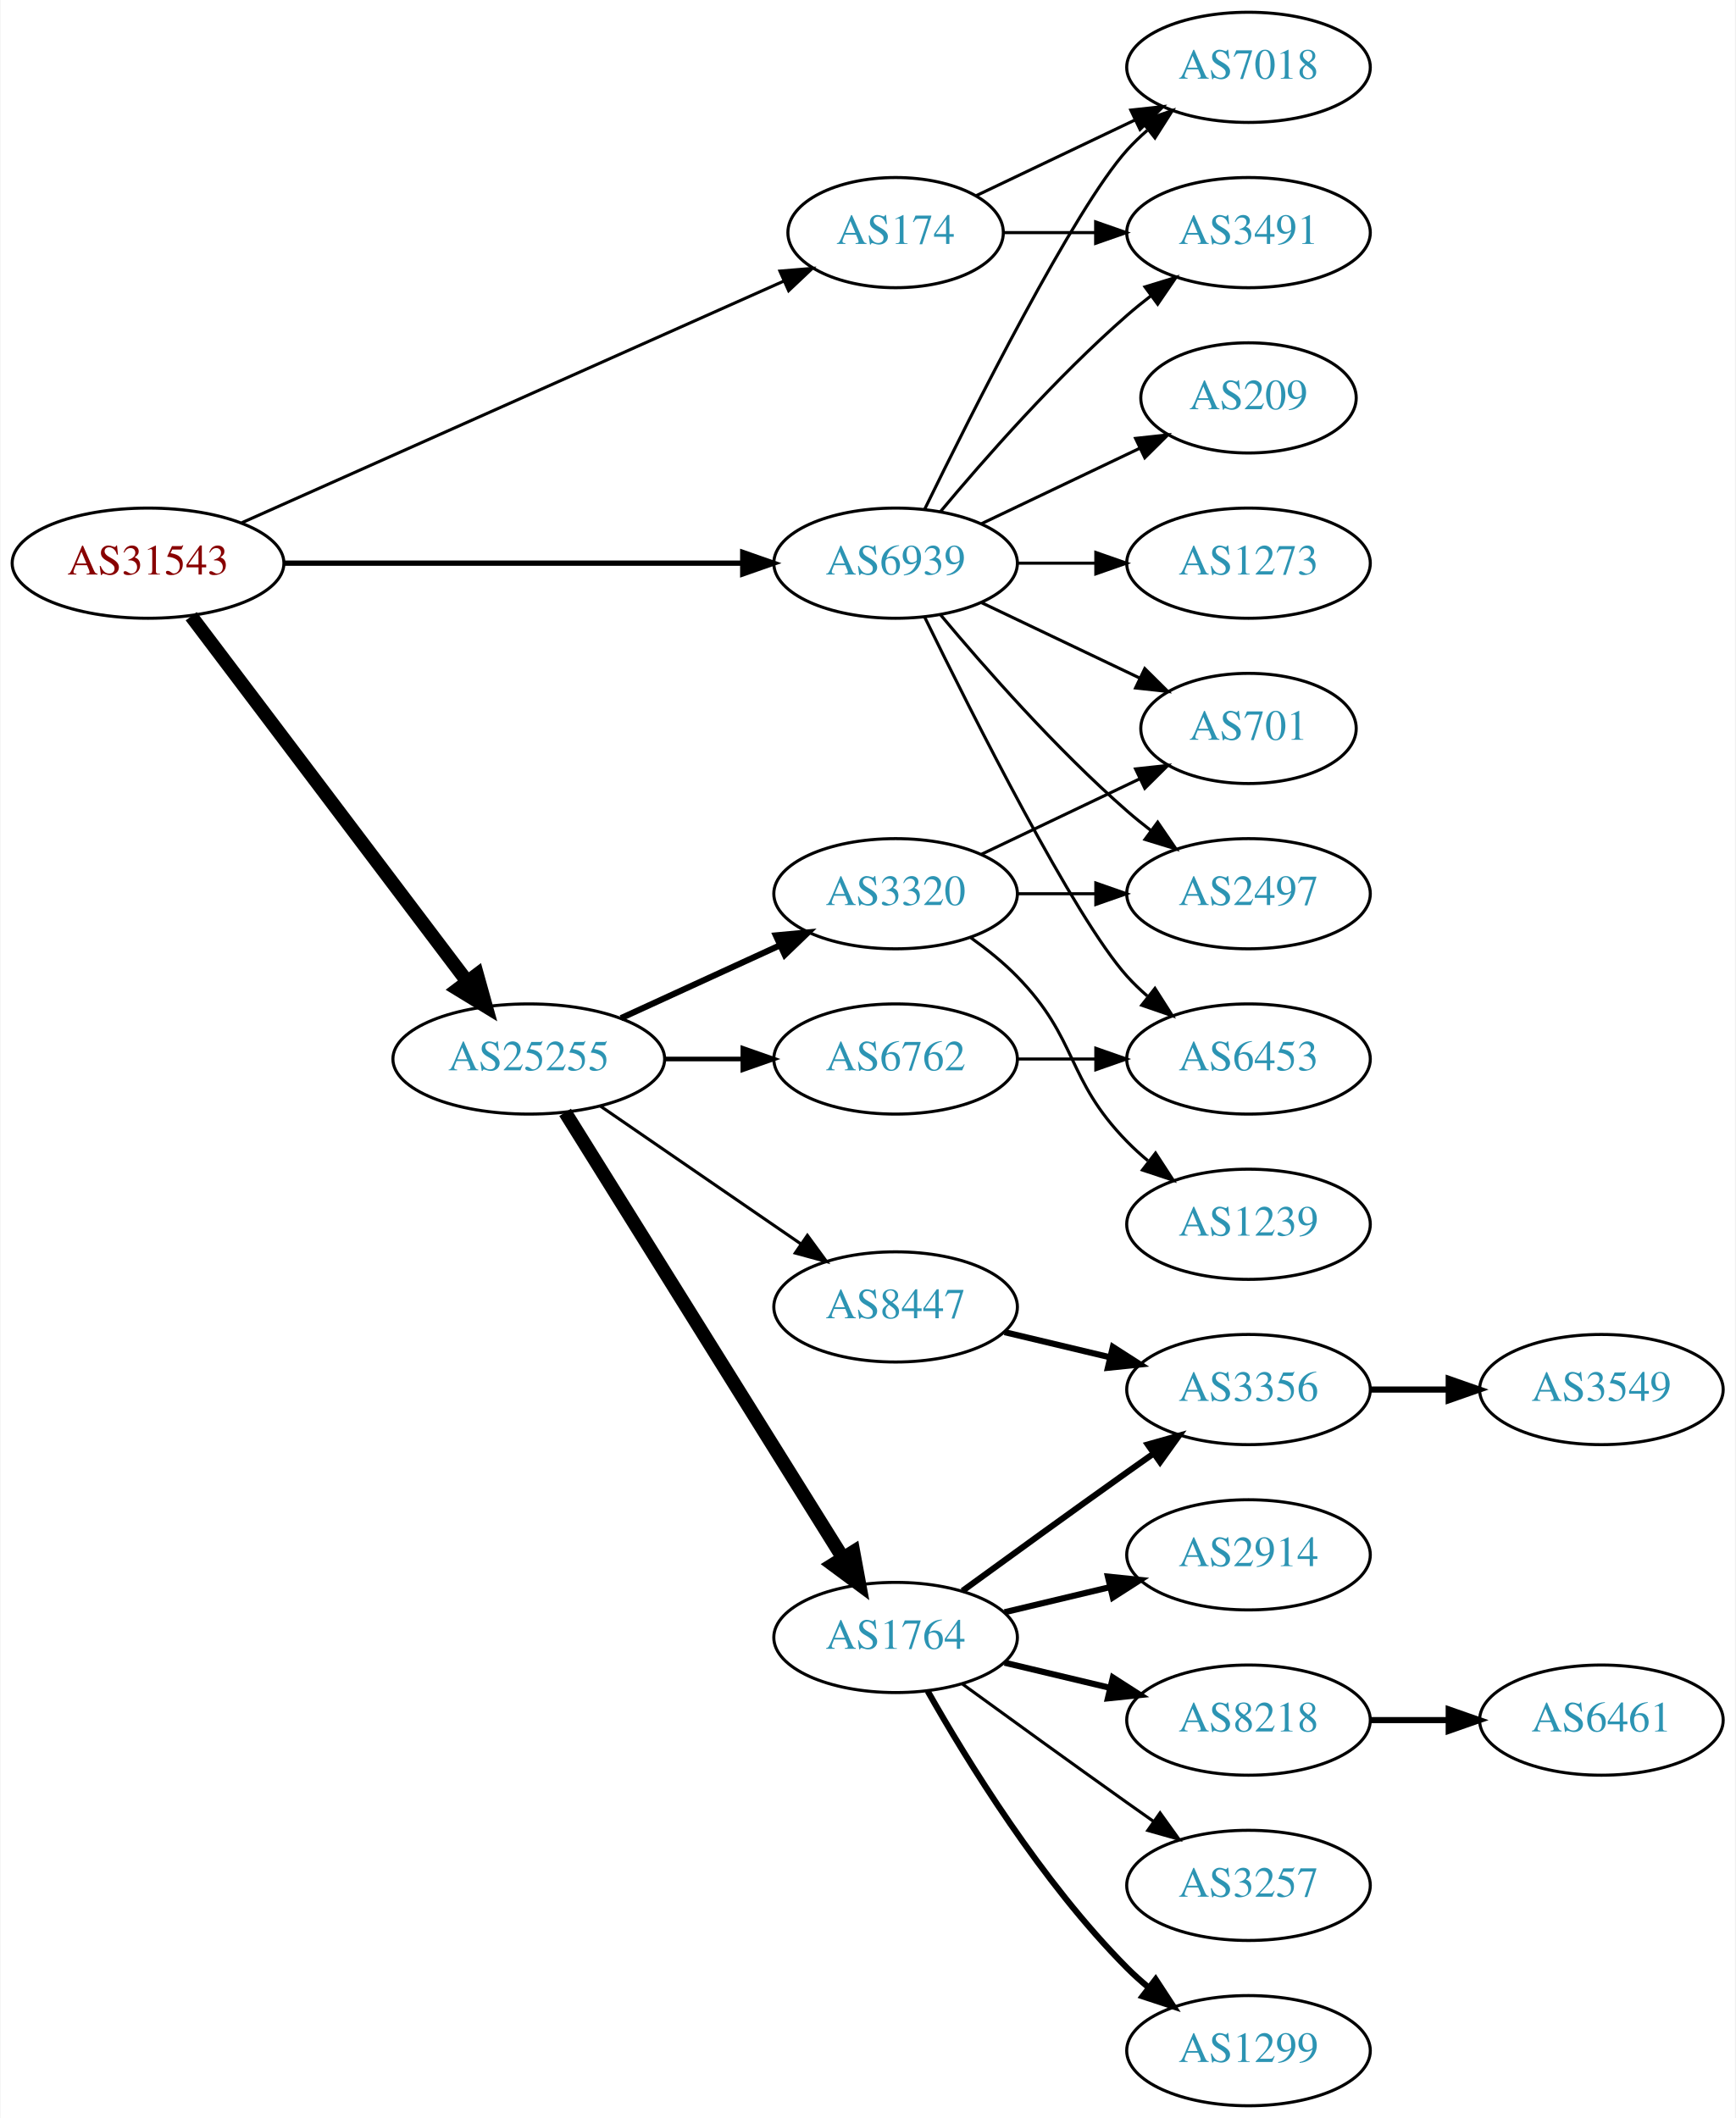
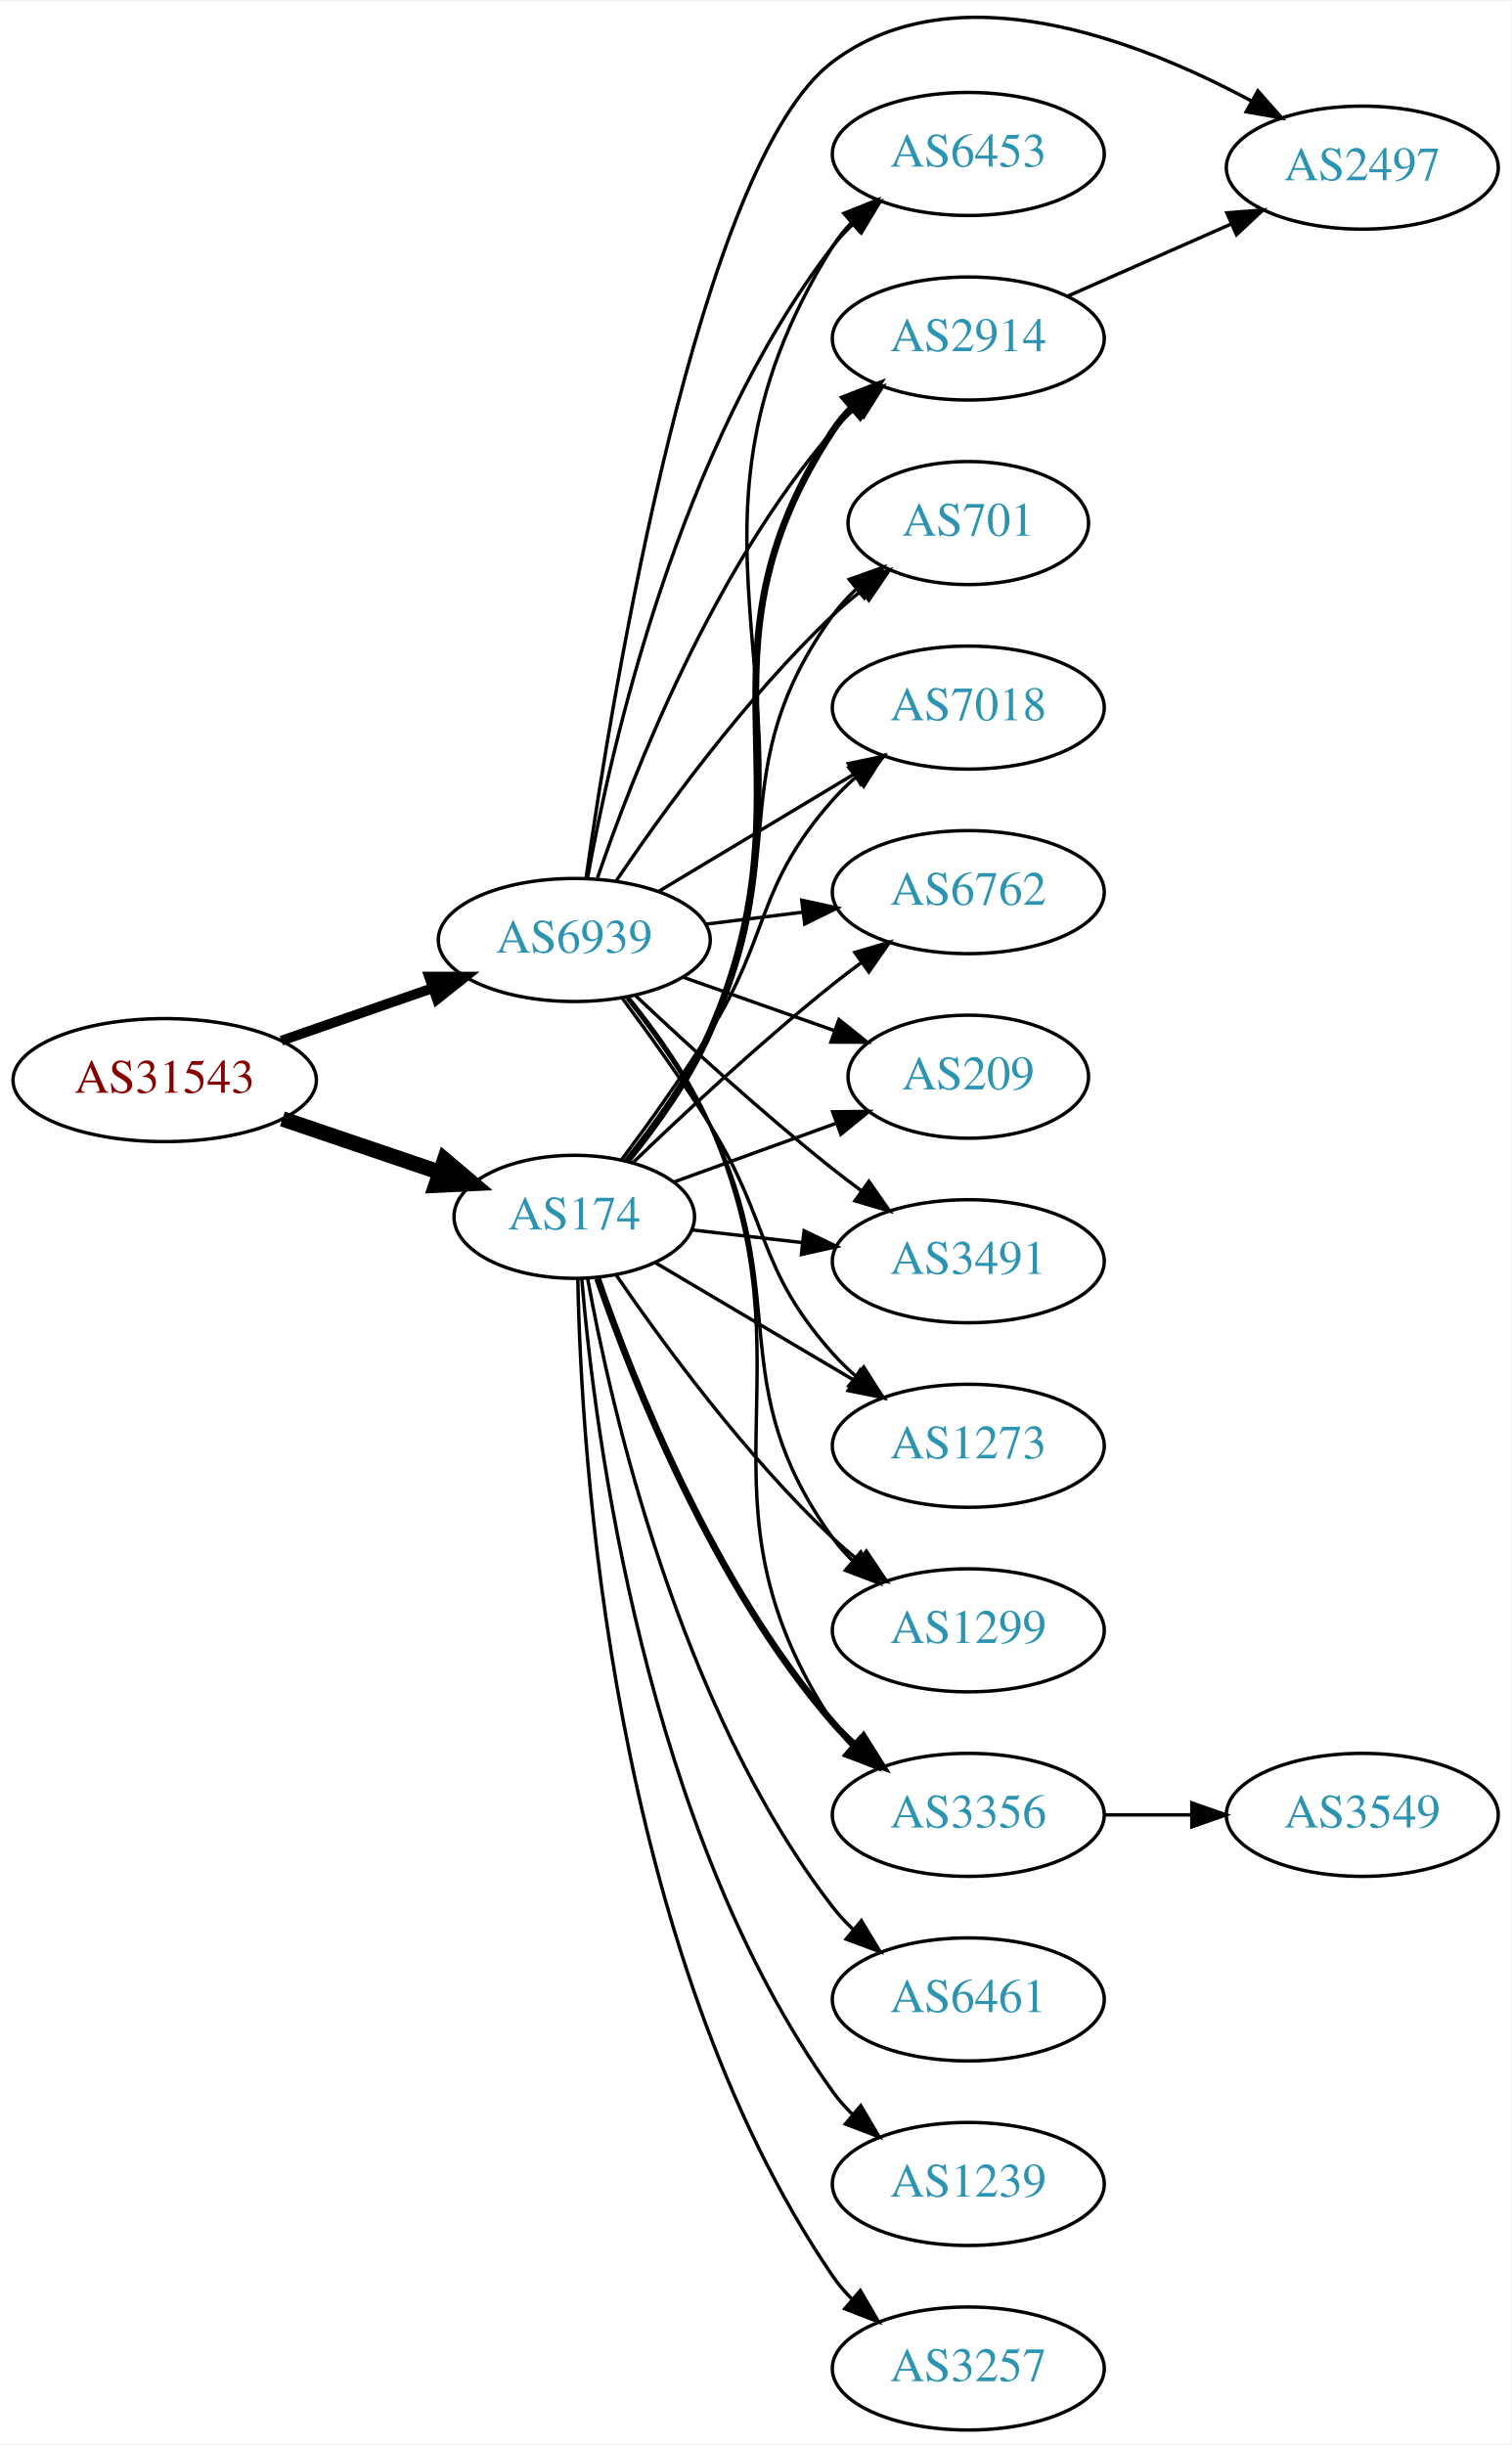
- <svg xmlns="http://www.w3.org/2000/svg" xmlns:xlink="http://www.w3.org/1999/xlink" width="567pt" height="692pt" viewBox="0.00 0.00 566.66 692.00">
-   <g id="graph0" class="graph" transform="scale(1 1) rotate(0) translate(4 688)">
-     <polygon fill="white" stroke="none" points="-4,4 -4,-688 562.663,-688 562.663,4 -4,4" />
+ <svg xmlns="http://www.w3.org/2000/svg" xmlns:xlink="http://www.w3.org/1999/xlink" width="442pt" height="715pt" viewBox="0.00 0.00 442.27 714.66">
+   <g id="graph0" class="graph" transform="scale(1 1) rotate(0) translate(4 710.665)">
+     <polygon fill="white" stroke="none" points="-4,4 -4,-710.665 438.271,-710.665 438.271,4 -4,4" />
    <g id="node1" class="node">
      <g id="a_node1">
        <a xlink:href="/asn/31543" xlink:title="AS31543 ~ myNET gmbh [AT]">
-           <ellipse fill="#ffffff" stroke="black" cx="44.196" cy="-504" rx="44.393" ry="18" />
-           <text text-anchor="middle" x="44.196" y="-500.3" font-family="Times,serif" font-size="14.00" fill="#880000">AS31543</text>
+           <ellipse fill="#ffffff" stroke="black" cx="44.196" cy="-395" rx="44.393" ry="18" />
+           <text text-anchor="middle" x="44.196" y="-391.3" font-family="Times,serif" font-size="14.00" fill="#880000">AS31543</text>
        </a>
      </g>
    </g>
    <g id="node2" class="node">
      <g id="a_node2">
        <a xlink:href="/asn/174" xlink:title="AS174 ~ Cogent Communications [US]">
-           <ellipse fill="#ffffff" stroke="black" cx="288.431" cy="-612" rx="35.194" ry="18" />
-           <text text-anchor="middle" x="288.431" y="-608.3" font-family="Times,serif" font-size="14.00" fill="#2c94b3">AS174</text>
+           <ellipse fill="#ffffff" stroke="black" cx="164.039" cy="-355" rx="35.194" ry="18" />
+           <text text-anchor="middle" x="164.039" y="-351.3" font-family="Times,serif" font-size="14.00" fill="#2c94b3">AS174</text>
        </a>
      </g>
    </g>
    <g id="edge1" class="edge">
-       <path fill="none" stroke="black" d="M74.899,-517.243C119.576,-537.162 203.927,-574.77 251.833,-596.129" />
-       <polygon fill="black" stroke="black" points="250.632,-599.425 261.191,-600.301 253.483,-593.032 250.632,-599.425" />
+       <path fill="none" stroke="black" stroke-width="4.5" d="M78.65,-383.645C92.914,-378.803 109.644,-373.124 124.429,-368.105" />
+       <polygon fill="black" stroke="black" stroke-width="4.5" points="126.097,-371.698 134.301,-364.755 123.566,-364.24 126.097,-371.698" />
    </g>
    <g id="node3" class="node">
      <g id="a_node3">
-         <a xlink:href="/asn/25255" xlink:title="AS25255 ~ ==&gt; TELE2 AUSTRIA &lt;== [AT]">
-           <ellipse fill="#ffffff" stroke="black" cx="168.588" cy="-342" rx="44.393" ry="18" />
-           <text text-anchor="middle" x="168.588" y="-338.3" font-family="Times,serif" font-size="14.00" fill="#2c94b3">AS25255</text>
+         <a xlink:href="/asn/6939" xlink:title="AS6939 ~ Hurricane Electric LLC [US]">
+           <ellipse fill="#ffffff" stroke="black" cx="164.039" cy="-436" rx="39.794" ry="18" />
+           <text text-anchor="middle" x="164.039" y="-432.3" font-family="Times,serif" font-size="14.00" fill="#2c94b3">AS6939</text>
        </a>
      </g>
    </g>
    <g id="edge2" class="edge">
-       <path fill="none" stroke="black" stroke-width="4.5" d="M58.294,-486.663C79.919,-458.04 123.19,-400.767 148.312,-367.514" />
-       <polygon fill="black" stroke="black" stroke-width="4.5" points="151.698,-369.565 154.584,-359.212 145.415,-364.817 151.698,-369.565" />
+       <path fill="none" stroke="black" stroke-width="2.912" d="M78.335,-406.53C92.053,-411.302 108.092,-416.883 122.502,-421.896" />
+       <polygon fill="black" stroke="black" stroke-width="2.912" points="121.573,-425.279 132.168,-425.26 123.874,-418.668 121.573,-425.279" />
    </g>
    <g id="node4" class="node">
      <g id="a_node4">
-         <a xlink:href="/asn/6939" xlink:title="AS6939 ~ Hurricane Electric LLC [US]">
-           <ellipse fill="#ffffff" stroke="black" cx="288.431" cy="-504" rx="39.794" ry="18" />
-           <text text-anchor="middle" x="288.431" y="-500.3" font-family="Times,serif" font-size="14.00" fill="#2c94b3">AS6939</text>
+         <a xlink:href="/asn/1273" xlink:title="AS1273 ~ Vodafone Group PLC [EU]">
+           <ellipse fill="#ffffff" stroke="black" cx="279.332" cy="-288" rx="39.794" ry="18" />
+           <text text-anchor="middle" x="279.332" y="-284.3" font-family="Times,serif" font-size="14.00" fill="#2c94b3">AS1273</text>
        </a>
      </g>
    </g>
    <g id="edge3" class="edge">
-       <path fill="none" stroke="black" stroke-width="1.75" d="M88.503,-504C130.582,-504 194.39,-504 238.335,-504" />
-       <polygon fill="black" stroke="black" stroke-width="1.75" points="238.499,-507.5 248.499,-504 238.499,-500.5 238.499,-507.5" />
+       <path fill="none" stroke="black" d="M187.693,-341.603C204.341,-331.757 227.205,-318.236 245.803,-307.237" />
+       <polygon fill="black" stroke="black" points="247.719,-310.17 254.545,-302.067 244.156,-304.145 247.719,-310.17" />
    </g>
    <g id="node5" class="node">
      <g id="a_node5">
-         <a xlink:href="/asn/7018" xlink:title="AS7018 ~ AT&amp;T Services, Inc. [US]">
-           <ellipse fill="#ffffff" stroke="black" cx="403.724" cy="-666" rx="39.794" ry="18" />
-           <text text-anchor="middle" x="403.724" y="-662.3" font-family="Times,serif" font-size="14.00" fill="#2c94b3">AS7018</text>
+         <a xlink:href="/asn/1299" xlink:title="AS1299 ~ Telia Carrier [EU]">
+           <ellipse fill="#ffffff" stroke="black" cx="279.332" cy="-234" rx="39.794" ry="18" />
+           <text text-anchor="middle" x="279.332" y="-230.3" font-family="Times,serif" font-size="14.00" fill="#2c94b3">AS1299</text>
        </a>
      </g>
    </g>
    <g id="edge4" class="edge">
-       <path fill="none" stroke="black" d="M314.856,-624.119C330.159,-631.413 349.882,-640.814 366.764,-648.86" />
-       <polygon fill="black" stroke="black" points="365.271,-652.026 375.804,-653.169 368.283,-645.707 365.271,-652.026" />
+       <path fill="none" stroke="black" d="M176.395,-337.817C190.004,-317.972 214.182,-284.985 239.685,-261 242.07,-258.757 244.653,-256.556 247.314,-254.438" />
+       <polygon fill="black" stroke="black" points="249.503,-257.171 255.412,-248.377 245.309,-251.567 249.503,-257.171" />
    </g>
    <g id="node6" class="node">
      <g id="a_node6">
-         <a xlink:href="/asn/3491" xlink:title="AS3491 ~ PCCW Global, Inc. [US]">
-           <ellipse fill="#ffffff" stroke="black" cx="403.724" cy="-612" rx="39.794" ry="18" />
-           <text text-anchor="middle" x="403.724" y="-608.3" font-family="Times,serif" font-size="14.00" fill="#2c94b3">AS3491</text>
+         <a xlink:href="/asn/3356" xlink:title="AS3356 ~ Level 3 Parent, LLC [US]">
+           <ellipse fill="#ffffff" stroke="black" cx="279.332" cy="-180" rx="39.794" ry="18" />
+           <text text-anchor="middle" x="279.332" y="-176.3" font-family="Times,serif" font-size="14.00" fill="#2c94b3">AS3356</text>
        </a>
      </g>
    </g>
    <g id="edge5" class="edge">
-       <path fill="none" stroke="black" d="M323.73,-612C333.107,-612 343.457,-612 353.492,-612" />
-       <polygon fill="black" stroke="black" points="353.781,-615.5 363.781,-612 353.781,-608.5 353.781,-615.5" />
+       <path fill="none" stroke="black" stroke-width="2" d="M170.867,-336.928C181.109,-307.249 204.63,-247.45 239.685,-207 241.645,-204.739 243.833,-202.572 246.145,-200.52" />
+       <polygon fill="black" stroke="black" stroke-width="2" points="248.68,-202.976 254.326,-194.01 244.322,-197.498 248.68,-202.976" />
    </g>
    <g id="node7" class="node">
      <g id="a_node7">
-         <a xlink:href="/asn/8447" xlink:title="AS8447 ~ A1 Telekom Austria AG [AT]">
-           <ellipse fill="#ffffff" stroke="black" cx="288.431" cy="-261" rx="39.794" ry="18" />
-           <text text-anchor="middle" x="288.431" y="-257.3" font-family="Times,serif" font-size="14.00" fill="#2c94b3">AS8447</text>
+         <a xlink:href="/asn/2914" xlink:title="AS2914 ~ NTT America, Inc. [US]">
+           <ellipse fill="#ffffff" stroke="black" cx="279.332" cy="-612" rx="39.794" ry="18" />
+           <text text-anchor="middle" x="279.332" y="-608.3" font-family="Times,serif" font-size="14.00" fill="#2c94b3">AS2914</text>
        </a>
      </g>
    </g>
    <g id="edge6" class="edge">
-       <path fill="none" stroke="black" d="M192.031,-326.574C210.612,-313.802 237.173,-295.545 257.553,-281.537" />
-       <polygon fill="black" stroke="black" points="259.609,-284.371 265.867,-275.822 255.643,-278.602 259.609,-284.371" />
+       <path fill="none" stroke="black" stroke-width="2" d="M179.553,-371.384C187.819,-381.553 197.691,-395.264 203.685,-409 235.618,-482.178 195.838,-518.275 239.685,-585 241.286,-587.437 243.19,-589.718 245.282,-591.84" />
+       <polygon fill="black" stroke="black" stroke-width="2" points="243.085,-594.567 252.948,-598.436 247.65,-589.261 243.085,-594.567" />
    </g>
    <g id="node8" class="node">
      <g id="a_node8">
-         <a xlink:href="/asn/1764" xlink:title="AS1764 ~ NEXTLAYER-AS [AT]">
-           <ellipse fill="#ffffff" stroke="black" cx="288.431" cy="-153" rx="39.794" ry="18" />
-           <text text-anchor="middle" x="288.431" y="-149.3" font-family="Times,serif" font-size="14.00" fill="#2c94b3">AS1764</text>
+         <a xlink:href="/asn/701" xlink:title="AS701 ~ UUNET [US]">
+           <ellipse fill="#ffffff" stroke="black" cx="279.332" cy="-558" rx="35.194" ry="18" />
+           <text text-anchor="middle" x="279.332" y="-554.3" font-family="Times,serif" font-size="14.00" fill="#2c94b3">AS701</text>
        </a>
      </g>
    </g>
    <g id="edge7" class="edge">
-       <path fill="none" stroke="black" stroke-width="4.5" d="M180.463,-324.558C201.247,-291.225 246.707,-218.314 271.136,-179.134" />
-       <polygon fill="black" stroke="black" stroke-width="4.5" points="274.632,-180.969 276.582,-170.4 267.95,-176.802 274.632,-180.969" />
+       <path fill="none" stroke="black" d="M179.132,-371.579C187.248,-381.817 197.112,-395.531 203.685,-409 228.481,-459.805 206.655,-485.119 239.685,-531 241.646,-533.723 243.97,-536.267 246.49,-538.619" />
+       <polygon fill="black" stroke="black" points="244.501,-541.511 254.475,-545.085 248.906,-536.071 244.501,-541.511" />
    </g>
    <g id="node9" class="node">
      <g id="a_node9">
-         <a xlink:href="/asn/3320" xlink:title="AS3320 ~ DTAG [DE]">
-           <ellipse fill="#ffffff" stroke="black" cx="288.431" cy="-396" rx="39.794" ry="18" />
-           <text text-anchor="middle" x="288.431" y="-392.3" font-family="Times,serif" font-size="14.00" fill="#2c94b3">AS3320</text>
+         <a xlink:href="/asn/7018" xlink:title="AS7018 ~ AT&amp;T Services, Inc. [US]">
+           <ellipse fill="#ffffff" stroke="black" cx="279.332" cy="-504" rx="39.794" ry="18" />
+           <text text-anchor="middle" x="279.332" y="-500.3" font-family="Times,serif" font-size="14.00" fill="#2c94b3">AS7018</text>
        </a>
      </g>
    </g>
    <g id="edge8" class="edge">
-       <path fill="none" stroke="black" stroke-width="2" d="M198.718,-355.348C214.329,-362.502 233.727,-371.391 250.399,-379.03" />
-       <polygon fill="black" stroke="black" stroke-width="2" points="249.302,-382.378 259.851,-383.362 252.218,-376.014 249.302,-382.378" />
+       <path fill="none" stroke="black" d="M177.821,-371.626C185.654,-382.106 195.679,-396.059 203.685,-409 221.677,-438.081 217.035,-451.38 239.685,-477 241.667,-479.242 243.871,-481.394 246.194,-483.437" />
+       <polygon fill="black" stroke="black" points="244.382,-486.466 254.395,-489.929 248.727,-480.978 244.382,-486.466" />
    </g>
    <g id="node10" class="node">
      <g id="a_node10">
        <a xlink:href="/asn/6762" xlink:title="AS6762 ~ TELECOM ITALIA SPARKLE S.p.A. [IT]">
-           <ellipse fill="#ffffff" stroke="black" cx="288.431" cy="-342" rx="39.794" ry="18" />
-           <text text-anchor="middle" x="288.431" y="-338.3" font-family="Times,serif" font-size="14.00" fill="#2c94b3">AS6762</text>
+           <ellipse fill="#ffffff" stroke="black" cx="279.332" cy="-450" rx="39.794" ry="18" />
+           <text text-anchor="middle" x="279.332" y="-446.3" font-family="Times,serif" font-size="14.00" fill="#2c94b3">AS6762</text>
        </a>
      </g>
    </g>
    <g id="edge9" class="edge">
-       <path fill="none" stroke="black" stroke-width="1.5" d="M212.799,-342C221.112,-342 229.875,-342 238.357,-342" />
-       <polygon fill="black" stroke="black" stroke-width="1.5" points="238.516,-345.5 248.516,-342 238.516,-338.5 238.516,-345.5" />
+       <path fill="none" stroke="black" d="M181.103,-370.755C195.868,-384.96 218.597,-406.144 239.685,-423 242.388,-425.161 245.253,-427.344 248.151,-429.484" />
+       <polygon fill="black" stroke="black" points="246.143,-432.35 256.306,-435.344 250.228,-426.666 246.143,-432.35" />
+     </g>
+     <g id="node11" class="node">
+       <g id="a_node11">
+         <a xlink:href="/asn/209" xlink:title="AS209 ~ CenturyLink Communications, LLC [US]">
+           <ellipse fill="#ffffff" stroke="black" cx="279.332" cy="-396" rx="35.194" ry="18" />
+           <text text-anchor="middle" x="279.332" y="-392.3" font-family="Times,serif" font-size="14.00" fill="#2c94b3">AS209</text>
+         </a>
+       </g>
+     </g>
+     <g id="edge10" class="edge">
+       <path fill="none" stroke="black" d="M193.044,-365.135C207.342,-370.309 224.943,-376.679 240.436,-382.286" />
+       <polygon fill="black" stroke="black" points="239.662,-385.728 250.256,-385.84 242.044,-379.146 239.662,-385.728" />
+     </g>
+     <g id="node12" class="node">
+       <g id="a_node12">
+         <a xlink:href="/asn/3491" xlink:title="AS3491 ~ PCCW Global, Inc. [US]">
+           <ellipse fill="#ffffff" stroke="black" cx="279.332" cy="-342" rx="39.794" ry="18" />
+           <text text-anchor="middle" x="279.332" y="-338.3" font-family="Times,serif" font-size="14.00" fill="#2c94b3">AS3491</text>
+         </a>
+       </g>
+     </g>
+     <g id="edge11" class="edge">
+       <path fill="none" stroke="black" d="M198.418,-351.17C208.508,-350.012 219.791,-348.717 230.626,-347.474" />
+       <polygon fill="black" stroke="black" points="231.287,-350.921 240.823,-346.304 230.489,-343.967 231.287,-350.921" />
+     </g>
+     <g id="node13" class="node">
+       <g id="a_node13">
+         <a xlink:href="/asn/6461" xlink:title="AS6461 ~ Zayo Bandwidth [US]">
+           <ellipse fill="#ffffff" stroke="black" cx="279.332" cy="-126" rx="39.794" ry="18" />
+           <text text-anchor="middle" x="279.332" y="-122.3" font-family="Times,serif" font-size="14.00" fill="#2c94b3">AS6461</text>
+         </a>
+       </g>
+     </g>
+     <g id="edge12" class="edge">
+       <path fill="none" stroke="black" d="M167.933,-337.047C174.734,-299.492 194.674,-211.299 239.685,-153 241.467,-150.692 243.501,-148.504 245.683,-146.446" />
+       <polygon fill="black" stroke="black" points="248.04,-149.039 253.519,-139.971 243.581,-143.643 248.04,-149.039" />
+     </g>
+     <g id="node14" class="node">
+       <g id="a_node14">
+         <a xlink:href="/asn/6453" xlink:title="AS6453 ~ TATA COMMUNICATIONS (AMERICA) INC [US]">
+           <ellipse fill="#ffffff" stroke="black" cx="279.332" cy="-666" rx="39.794" ry="18" />
+           <text text-anchor="middle" x="279.332" y="-662.3" font-family="Times,serif" font-size="14.00" fill="#2c94b3">AS6453</text>
+         </a>
+       </g>
+     </g>
+     <g id="edge13" class="edge">
+       <path fill="none" stroke="black" d="M179.786,-371.286C188.135,-381.42 198.012,-395.128 203.685,-409 242.851,-504.767 184.89,-551.234 239.685,-639 241.229,-641.473 243.092,-643.781 245.155,-645.922" />
+       <polygon fill="black" stroke="black" points="242.927,-648.623 252.767,-652.552 247.525,-643.345 242.927,-648.623" />
+     </g>
+     <g id="node15" class="node">
+       <g id="a_node15">
+         <a xlink:href="/asn/1239" xlink:title="AS1239 ~ Sprint [US]">
+           <ellipse fill="#ffffff" stroke="black" cx="279.332" cy="-72" rx="39.794" ry="18" />
+           <text text-anchor="middle" x="279.332" y="-68.3" font-family="Times,serif" font-size="14.00" fill="#2c94b3">AS1239</text>
+         </a>
+       </g>
+     </g>
+     <g id="edge14" class="edge">
+       <path fill="none" stroke="black" d="M166.24,-336.774C169.99,-292.163 184.765,-175.547 239.685,-99 241.385,-96.631 243.36,-94.398 245.501,-92.31" />
+       <polygon fill="black" stroke="black" points="247.864,-94.896 253.259,-85.778 243.355,-89.541 247.864,-94.896" />
+     </g>
+     <g id="node16" class="node">
+       <g id="a_node16">
+         <a xlink:href="/asn/3257" xlink:title="AS3257 ~ GTT [DE]">
+           <ellipse fill="#ffffff" stroke="black" cx="279.332" cy="-18" rx="39.794" ry="18" />
+           <text text-anchor="middle" x="279.332" y="-14.3" font-family="Times,serif" font-size="14.00" fill="#2c94b3">AS3257</text>
+         </a>
+       </g>
+     </g>
+     <g id="edge15" class="edge">
+       <path fill="none" stroke="black" d="M165.077,-336.791C166.033,-286.017 174.643,-140.35 239.685,-45 241.328,-42.591 243.262,-40.33 245.375,-38.222" />
+       <polygon fill="black" stroke="black" points="247.741,-40.804 253.08,-31.652 243.2,-35.477 247.741,-40.804" />
+     </g>
+     <g id="edge25" class="edge">
+       <path fill="none" stroke="black" d="M178.15,-418.878C185.919,-408.447 195.761,-394.721 203.685,-382 221.559,-353.308 217.217,-340.257 239.685,-315 241.674,-312.764 243.883,-310.616 246.209,-308.577" />
+       <polygon fill="black" stroke="black" points="248.741,-311.036 254.416,-302.09 244.401,-305.545 248.741,-311.036" />
    </g>
    <g id="edge22" class="edge">
-       <path fill="none" stroke="black" d="M297.869,-521.511C313.487,-553.509 346.874,-619.893 364.077,-639 366.08,-641.224 368.298,-643.363 370.631,-645.397" />
-       <polygon fill="black" stroke="black" points="368.829,-648.433 378.85,-651.873 373.161,-642.935 368.829,-648.433" />
+       <path fill="none" stroke="black" d="M179.496,-418.941C187.536,-408.754 197.198,-395.254 203.685,-382 228.351,-331.605 206.853,-306.498 239.685,-261 241.391,-258.636 243.371,-256.406 245.515,-254.32" />
+       <polygon fill="black" stroke="black" points="247.878,-256.907 253.28,-247.793 243.373,-251.549 247.878,-256.907" />
+     </g>
+     <g id="edge24" class="edge">
+       <path fill="none" stroke="black" d="M179.93,-419.141C188.114,-409.022 197.776,-395.522 203.685,-382 235.485,-309.239 196.04,-273.336 239.685,-207 241.288,-204.564 243.193,-202.283 245.285,-200.162" />
+       <polygon fill="black" stroke="black" points="247.653,-202.741 252.952,-193.567 243.088,-197.434 247.653,-202.741" />
+     </g>
+     <g id="edge23" class="edge">
+       <path fill="none" stroke="black" d="M170.837,-454.196C181.036,-484.077 204.496,-544.284 239.685,-585 241.642,-587.264 243.828,-589.432 246.138,-591.486" />
+       <polygon fill="black" stroke="black" points="244.313,-594.507 254.317,-597.998 248.674,-589.031 244.313,-594.507" />
+     </g>
+     <g id="edge28" class="edge">
+       <path fill="none" stroke="black" d="M176.358,-453.378C189.932,-473.444 214.078,-506.792 239.685,-531 242.261,-533.435 245.072,-535.819 247.964,-538.1" />
+       <polygon fill="black" stroke="black" points="246.086,-541.065 256.203,-544.209 250.255,-535.442 246.086,-541.065" />
+     </g>
+     <g id="edge20" class="edge">
+       <path fill="none" stroke="black" d="M188.789,-450.255C205.405,-460.229 227.801,-473.671 246.038,-484.617" />
+       <polygon fill="black" stroke="black" points="244.238,-487.618 254.613,-489.764 247.84,-481.616 244.238,-487.618" />
+     </g>
+     <g id="edge27" class="edge">
+       <path fill="none" stroke="black" d="M202.449,-440.623C211.537,-441.746 221.374,-442.962 230.859,-444.134" />
+       <polygon fill="black" stroke="black" points="230.607,-447.629 240.961,-445.382 231.465,-440.682 230.607,-447.629" />
+     </g>
+     <g id="edge19" class="edge">
+       <path fill="none" stroke="black" d="M195.996,-425.07C209.624,-420.258 225.767,-414.559 240.134,-409.486" />
+       <polygon fill="black" stroke="black" points="241.479,-412.723 249.743,-406.094 239.148,-406.123 241.479,-412.723" />
+     </g>
+     <g id="edge21" class="edge">
+       <path fill="none" stroke="black" d="M182.014,-419.68C196.816,-405.716 219.085,-385.342 239.685,-369 242.396,-366.849 245.266,-364.672 248.168,-362.537" />
+       <polygon fill="black" stroke="black" points="250.242,-365.356 256.327,-356.683 246.162,-359.669 250.242,-365.356" />
    </g>
    <g id="edge26" class="edge">
-       <path fill="none" stroke="black" d="M303.061,-520.817C317.343,-537.929 340.89,-564.745 364.077,-585 366.543,-587.154 369.182,-589.294 371.879,-591.372" />
-       <polygon fill="black" stroke="black" points="369.904,-594.264 380.033,-597.37 374.052,-588.625 369.904,-594.264" />
+       <path fill="none" stroke="black" d="M167.91,-454.041C174.665,-491.782 194.525,-580.411 239.685,-639 241.465,-641.309 243.498,-643.499 245.679,-645.557" />
+       <polygon fill="black" stroke="black" points="243.576,-648.359 253.513,-652.033 248.036,-642.964 243.576,-648.359" />
    </g>
    <g id="node18" class="node">
      <g id="a_node18">
        <a xlink:href="/asn/2497" xlink:title="AS2497 ~ Internet Initiative Japan Inc. [JP]">
-           <ellipse fill="#ffffff" stroke="black" cx="403.724" cy="-396" rx="39.794" ry="18" />
-           <text text-anchor="middle" x="403.724" y="-392.3" font-family="Times,serif" font-size="14.00" fill="#2c94b3">AS2497</text>
-         </a>
-       </g>
-     </g>
-     <g id="edge24" class="edge">
-       <path fill="none" stroke="black" d="M303.061,-487.183C317.343,-470.071 340.89,-443.255 364.077,-423 366.543,-420.846 369.182,-418.706 371.879,-416.628" />
-       <polygon fill="black" stroke="black" points="374.052,-419.375 380.033,-410.63 369.904,-413.736 374.052,-419.375" />
-     </g>
-     <g id="node20" class="node">
-       <g id="a_node20">
-         <a xlink:href="/asn/701" xlink:title="AS701 ~ UUNET [US]">
-           <ellipse fill="#ffffff" stroke="black" cx="403.724" cy="-450" rx="35.194" ry="18" />
-           <text text-anchor="middle" x="403.724" y="-446.3" font-family="Times,serif" font-size="14.00" fill="#2c94b3">AS701</text>
-         </a>
-       </g>
-     </g>
-     <g id="edge28" class="edge">
-       <path fill="none" stroke="black" d="M316.567,-491.066C331.999,-483.71 351.485,-474.423 368.02,-466.541" />
-       <polygon fill="black" stroke="black" points="369.84,-469.551 377.361,-462.089 366.828,-463.232 369.84,-469.551" />
-     </g>
-     <g id="node21" class="node">
-       <g id="a_node21">
-         <a xlink:href="/asn/6453" xlink:title="AS6453 ~ TATA COMMUNICATIONS (AMERICA) INC [US]">
-           <ellipse fill="#ffffff" stroke="black" cx="403.724" cy="-342" rx="39.794" ry="18" />
-           <text text-anchor="middle" x="403.724" y="-338.3" font-family="Times,serif" font-size="14.00" fill="#2c94b3">AS6453</text>
-         </a>
-       </g>
-     </g>
-     <g id="edge27" class="edge">
-       <path fill="none" stroke="black" d="M297.869,-486.489C313.487,-454.491 346.874,-388.107 364.077,-369 366.08,-366.776 368.298,-364.637 370.631,-362.603" />
-       <polygon fill="black" stroke="black" points="373.161,-365.065 378.85,-356.127 368.829,-359.567 373.161,-365.065" />
-     </g>
-     <g id="node22" class="node">
-       <g id="a_node22">
-         <a xlink:href="/asn/209" xlink:title="AS209 ~ CenturyLink Communications, LLC [US]">
-           <ellipse fill="#ffffff" stroke="black" cx="403.724" cy="-558" rx="35.194" ry="18" />
-           <text text-anchor="middle" x="403.724" y="-554.3" font-family="Times,serif" font-size="14.00" fill="#2c94b3">AS209</text>
-         </a>
-       </g>
-     </g>
-     <g id="edge23" class="edge">
-       <path fill="none" stroke="black" d="M316.567,-516.934C331.999,-524.29 351.485,-533.577 368.02,-541.459" />
-       <polygon fill="black" stroke="black" points="366.828,-544.768 377.361,-545.911 369.84,-538.449 366.828,-544.768" />
-     </g>
-     <g id="node23" class="node">
-       <g id="a_node23">
-         <a xlink:href="/asn/1273" xlink:title="AS1273 ~ Vodafone Group PLC [EU]">
-           <ellipse fill="#ffffff" stroke="black" cx="403.724" cy="-504" rx="39.794" ry="18" />
-           <text text-anchor="middle" x="403.724" y="-500.3" font-family="Times,serif" font-size="14.00" fill="#2c94b3">AS1273</text>
-         </a>
-       </g>
-     </g>
-     <g id="edge25" class="edge">
-       <path fill="none" stroke="black" d="M328.103,-504C336.306,-504 345.07,-504 353.602,-504" />
-       <polygon fill="black" stroke="black" points="353.841,-507.5 363.841,-504 353.841,-500.5 353.841,-507.5" />
-     </g>
-     <g id="node11" class="node">
-       <g id="a_node11">
-         <a xlink:href="/asn/3356" xlink:title="AS3356 ~ Level 3 Parent, LLC [US]">
-           <ellipse fill="#ffffff" stroke="black" cx="403.724" cy="-234" rx="39.794" ry="18" />
-           <text text-anchor="middle" x="403.724" y="-230.3" font-family="Times,serif" font-size="14.00" fill="#2c94b3">AS3356</text>
-         </a>
-       </g>
-     </g>
-     <g id="edge10" class="edge">
-       <path fill="none" stroke="black" stroke-width="2" d="M324.038,-252.752C334.909,-250.162 347.064,-247.265 358.506,-244.538" />
-       <polygon fill="black" stroke="black" stroke-width="2" points="359.412,-247.92 368.328,-242.197 357.789,-241.111 359.412,-247.92" />
-     </g>
-     <g id="edge15" class="edge">
-       <path fill="none" stroke="black" stroke-width="2" d="M310.279,-168.222C325.213,-179.091 345.827,-194.025 364.077,-207 366.898,-209.005 369.841,-211.085 372.789,-213.159" />
-       <polygon fill="black" stroke="black" stroke-width="2" points="370.816,-216.05 381.013,-218.926 374.835,-210.319 370.816,-216.05" />
-     </g>
-     <g id="node12" class="node">
-       <g id="a_node12">
-         <a xlink:href="/asn/1299" xlink:title="AS1299 ~ Telia Carrier [EU]">
-           <ellipse fill="#ffffff" stroke="black" cx="403.724" cy="-18" rx="39.794" ry="18" />
-           <text text-anchor="middle" x="403.724" y="-14.3" font-family="Times,serif" font-size="14.00" fill="#2c94b3">AS1299</text>
-         </a>
-       </g>
-     </g>
-     <g id="edge11" class="edge">
-       <path fill="none" stroke="black" stroke-width="2" d="M298.891,-135.51C311.672,-112.904 336.105,-73.114 364.077,-45 366.188,-42.879 368.484,-40.812 370.87,-38.829" />
-       <polygon fill="black" stroke="black" stroke-width="2" points="373.385,-41.31 379.185,-32.444 369.122,-35.758 373.385,-41.31" />
-     </g>
-     <g id="node13" class="node">
-       <g id="a_node13">
-         <a xlink:href="/asn/2914" xlink:title="AS2914 ~ NTT America, Inc. [US]">
-           <ellipse fill="#ffffff" stroke="black" cx="403.724" cy="-180" rx="39.794" ry="18" />
-           <text text-anchor="middle" x="403.724" y="-176.3" font-family="Times,serif" font-size="14.00" fill="#2c94b3">AS2914</text>
-         </a>
-       </g>
-     </g>
-     <g id="edge12" class="edge">
-       <path fill="none" stroke="black" stroke-width="2" d="M324.038,-161.248C334.909,-163.838 347.064,-166.735 358.506,-169.462" />
-       <polygon fill="black" stroke="black" stroke-width="2" points="357.789,-172.889 368.328,-171.803 359.412,-166.08 357.789,-172.889" />
-     </g>
-     <g id="node14" class="node">
-       <g id="a_node14">
-         <a xlink:href="/asn/8218" xlink:title="AS8218 ~ legacy Neotelecoms [FR]">
-           <ellipse fill="#ffffff" stroke="black" cx="403.724" cy="-126" rx="39.794" ry="18" />
-           <text text-anchor="middle" x="403.724" y="-122.3" font-family="Times,serif" font-size="14.00" fill="#2c94b3">AS8218</text>
-         </a>
-       </g>
-     </g>
-     <g id="edge13" class="edge">
-       <path fill="none" stroke="black" stroke-width="2" d="M324.038,-144.752C334.909,-142.162 347.064,-139.265 358.506,-136.538" />
-       <polygon fill="black" stroke="black" stroke-width="2" points="359.412,-139.92 368.328,-134.197 357.789,-133.111 359.412,-139.92" />
-     </g>
-     <g id="node15" class="node">
-       <g id="a_node15">
-         <a xlink:href="/asn/3257" xlink:title="AS3257 ~ GTT [DE]">
-           <ellipse fill="#ffffff" stroke="black" cx="403.724" cy="-72" rx="39.794" ry="18" />
-           <text text-anchor="middle" x="403.724" y="-68.3" font-family="Times,serif" font-size="14.00" fill="#2c94b3">AS3257</text>
-         </a>
-       </g>
-     </g>
-     <g id="edge14" class="edge">
-       <path fill="none" stroke="black" d="M310.279,-137.778C325.213,-126.909 345.827,-111.975 364.077,-99 366.898,-96.995 369.841,-94.915 372.789,-92.841" />
-       <polygon fill="black" stroke="black" points="374.835,-95.681 381.013,-87.074 370.816,-89.95 374.835,-95.681" />
+           <ellipse fill="#ffffff" stroke="black" cx="394.625" cy="-662" rx="39.794" ry="18" />
+           <text text-anchor="middle" x="394.625" y="-658.3" font-family="Times,serif" font-size="14.00" fill="#2c94b3">AS2497</text>
+         </a>
+       </g>
    </g>
    <g id="edge18" class="edge">
-       <path fill="none" stroke="black" d="M328.103,-396C336.306,-396 345.07,-396 353.602,-396" />
-       <polygon fill="black" stroke="black" points="353.841,-399.5 363.841,-396 353.841,-392.5 353.841,-399.5" />
-     </g>
-     <g id="node19" class="node">
-       <g id="a_node19">
-         <a xlink:href="/asn/1239" xlink:title="AS1239 ~ Sprint [US]">
-           <ellipse fill="#ffffff" stroke="black" cx="403.724" cy="-288" rx="39.794" ry="18" />
-           <text text-anchor="middle" x="403.724" y="-284.3" font-family="Times,serif" font-size="14.00" fill="#2c94b3">AS1239</text>
-         </a>
-       </g>
-     </g>
-     <g id="edge19" class="edge">
-       <path fill="none" stroke="black" d="M313.025,-381.611C318.281,-377.852 323.613,-373.563 328.077,-369 348.25,-348.383 343.905,-335.617 364.077,-315 366.17,-312.861 368.453,-310.782 370.83,-308.79" />
-       <polygon fill="black" stroke="black" points="373.349,-311.268 379.13,-302.389 369.074,-305.725 373.349,-311.268" />
-     </g>
-     <g id="edge20" class="edge">
-       <path fill="none" stroke="black" d="M316.567,-408.934C331.999,-416.29 351.485,-425.577 368.02,-433.459" />
-       <polygon fill="black" stroke="black" points="366.828,-436.768 377.361,-437.911 369.84,-430.449 366.828,-436.768" />
-     </g>
-     <g id="edge21" class="edge">
-       <path fill="none" stroke="black" d="M328.103,-342C336.306,-342 345.07,-342 353.602,-342" />
-       <polygon fill="black" stroke="black" points="353.841,-345.5 363.841,-342 353.841,-338.5 353.841,-345.5" />
-     </g>
-     <g id="node16" class="node">
-       <g id="a_node16">
-         <a xlink:href="/asn/3549" xlink:title="AS3549 ~ Level 3 Parent, LLC [US]">
-           <ellipse fill="#ffffff" stroke="black" cx="519.017" cy="-234" rx="39.794" ry="18" />
-           <text text-anchor="middle" x="519.017" y="-230.3" font-family="Times,serif" font-size="14.00" fill="#2c94b3">AS3549</text>
-         </a>
-       </g>
-     </g>
-     <g id="edge16" class="edge">
-       <path fill="none" stroke="black" stroke-width="2" d="M443.396,-234C451.599,-234 460.363,-234 468.895,-234" />
-       <polygon fill="black" stroke="black" stroke-width="2" points="469.134,-237.5 479.134,-234 469.134,-230.5 469.134,-237.5" />
+       <path fill="none" stroke="black" d="M167.514,-454.303C175.195,-508.063 200.488,-663.568 239.685,-693 275.454,-719.858 328.607,-699.555 362.168,-681.51" />
+       <polygon fill="black" stroke="black" points="364.066,-684.459 371.084,-676.522 360.648,-678.35 364.066,-684.459" />
    </g>
    <g id="node17" class="node">
      <g id="a_node17">
-         <a xlink:href="/asn/6461" xlink:title="AS6461 ~ Zayo Bandwidth [US]">
-           <ellipse fill="#ffffff" stroke="black" cx="519.017" cy="-126" rx="39.794" ry="18" />
-           <text text-anchor="middle" x="519.017" y="-122.3" font-family="Times,serif" font-size="14.00" fill="#2c94b3">AS6461</text>
-         </a>
-       </g>
+         <a xlink:href="/asn/3549" xlink:title="AS3549 ~ Level 3 Parent, LLC [US]">
+           <ellipse fill="#ffffff" stroke="black" cx="394.625" cy="-180" rx="39.794" ry="18" />
+           <text text-anchor="middle" x="394.625" y="-176.3" font-family="Times,serif" font-size="14.00" fill="#2c94b3">AS3549</text>
+         </a>
+       </g>
+     </g>
+     <g id="edge16" class="edge">
+       <path fill="none" stroke="black" d="M319.004,-180C327.207,-180 335.971,-180 344.503,-180" />
+       <polygon fill="black" stroke="black" points="344.742,-183.5 354.742,-180 344.742,-176.5 344.742,-183.5" />
    </g>
    <g id="edge17" class="edge">
-       <path fill="none" stroke="black" stroke-width="2" d="M443.396,-126C451.599,-126 460.363,-126 468.895,-126" />
-       <polygon fill="black" stroke="black" stroke-width="2" points="469.134,-129.5 479.134,-126 469.134,-122.5 469.134,-129.5" />
+       <path fill="none" stroke="black" d="M308.337,-624.36C322.771,-630.73 340.572,-638.586 356.171,-645.47" />
+       <polygon fill="black" stroke="black" points="354.987,-648.774 365.549,-649.609 357.814,-642.37 354.987,-648.774" />
    </g>
  </g>
</svg>
